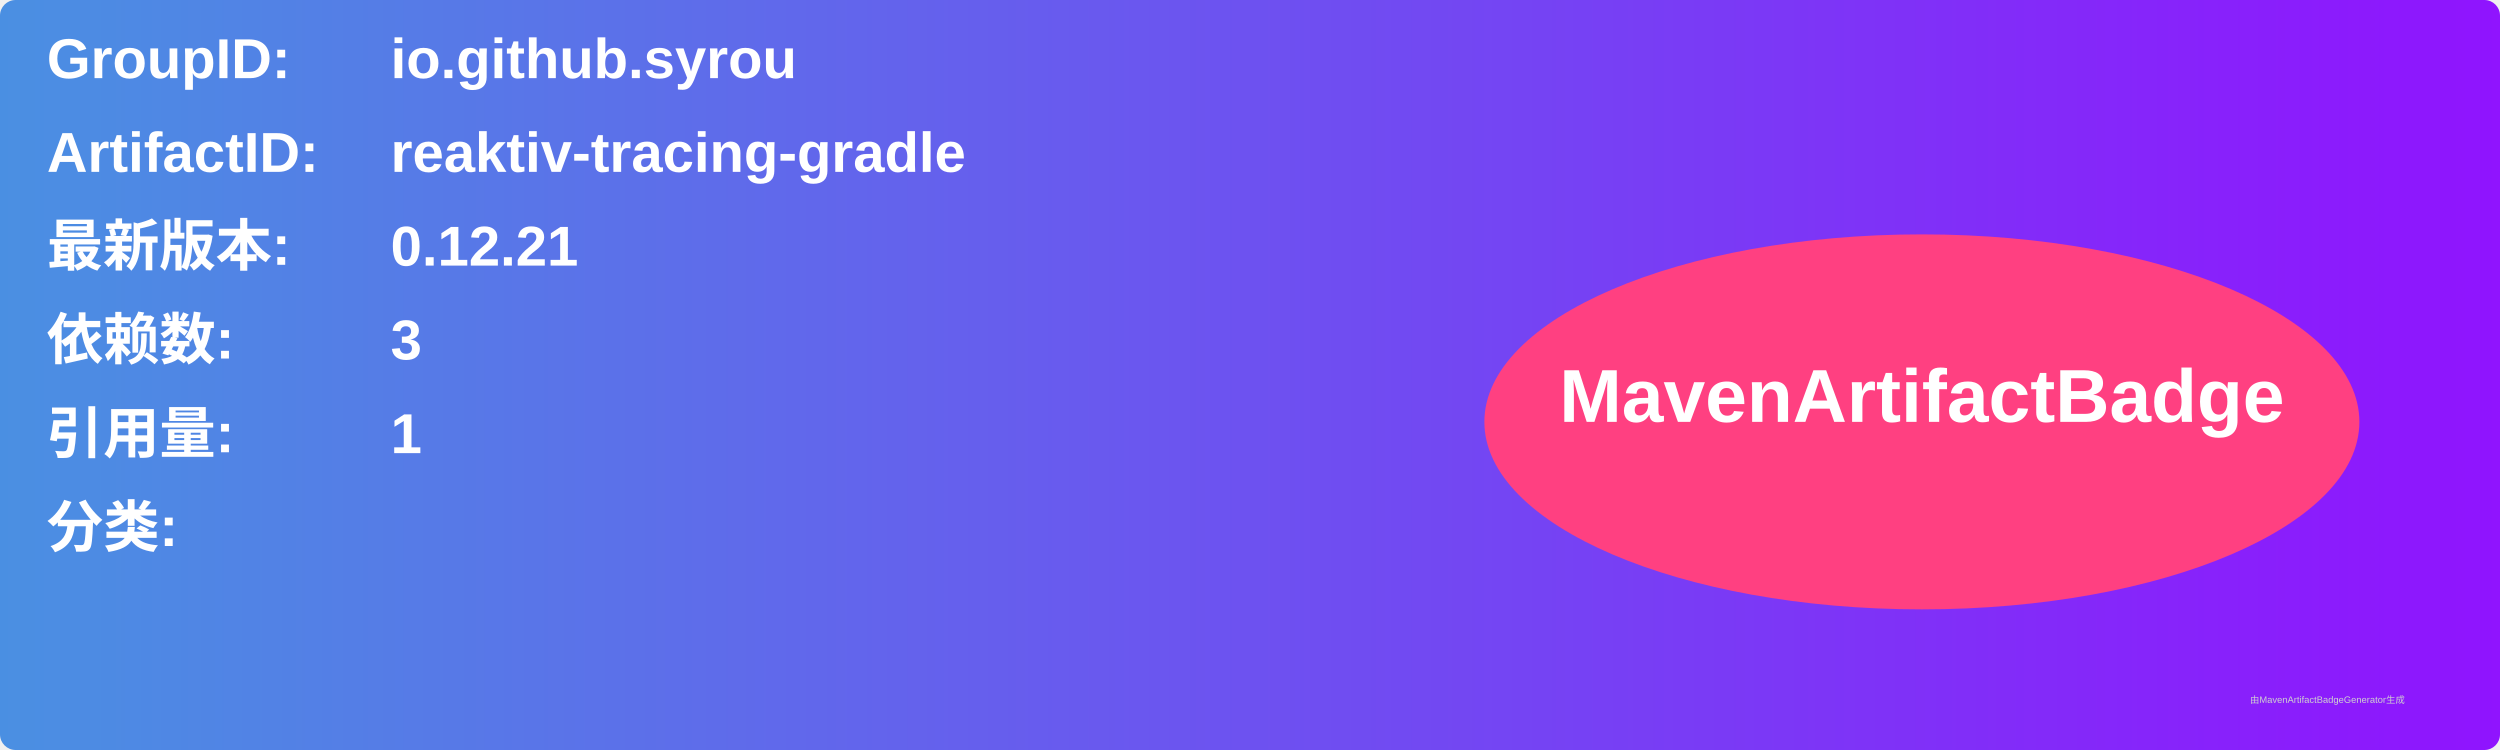
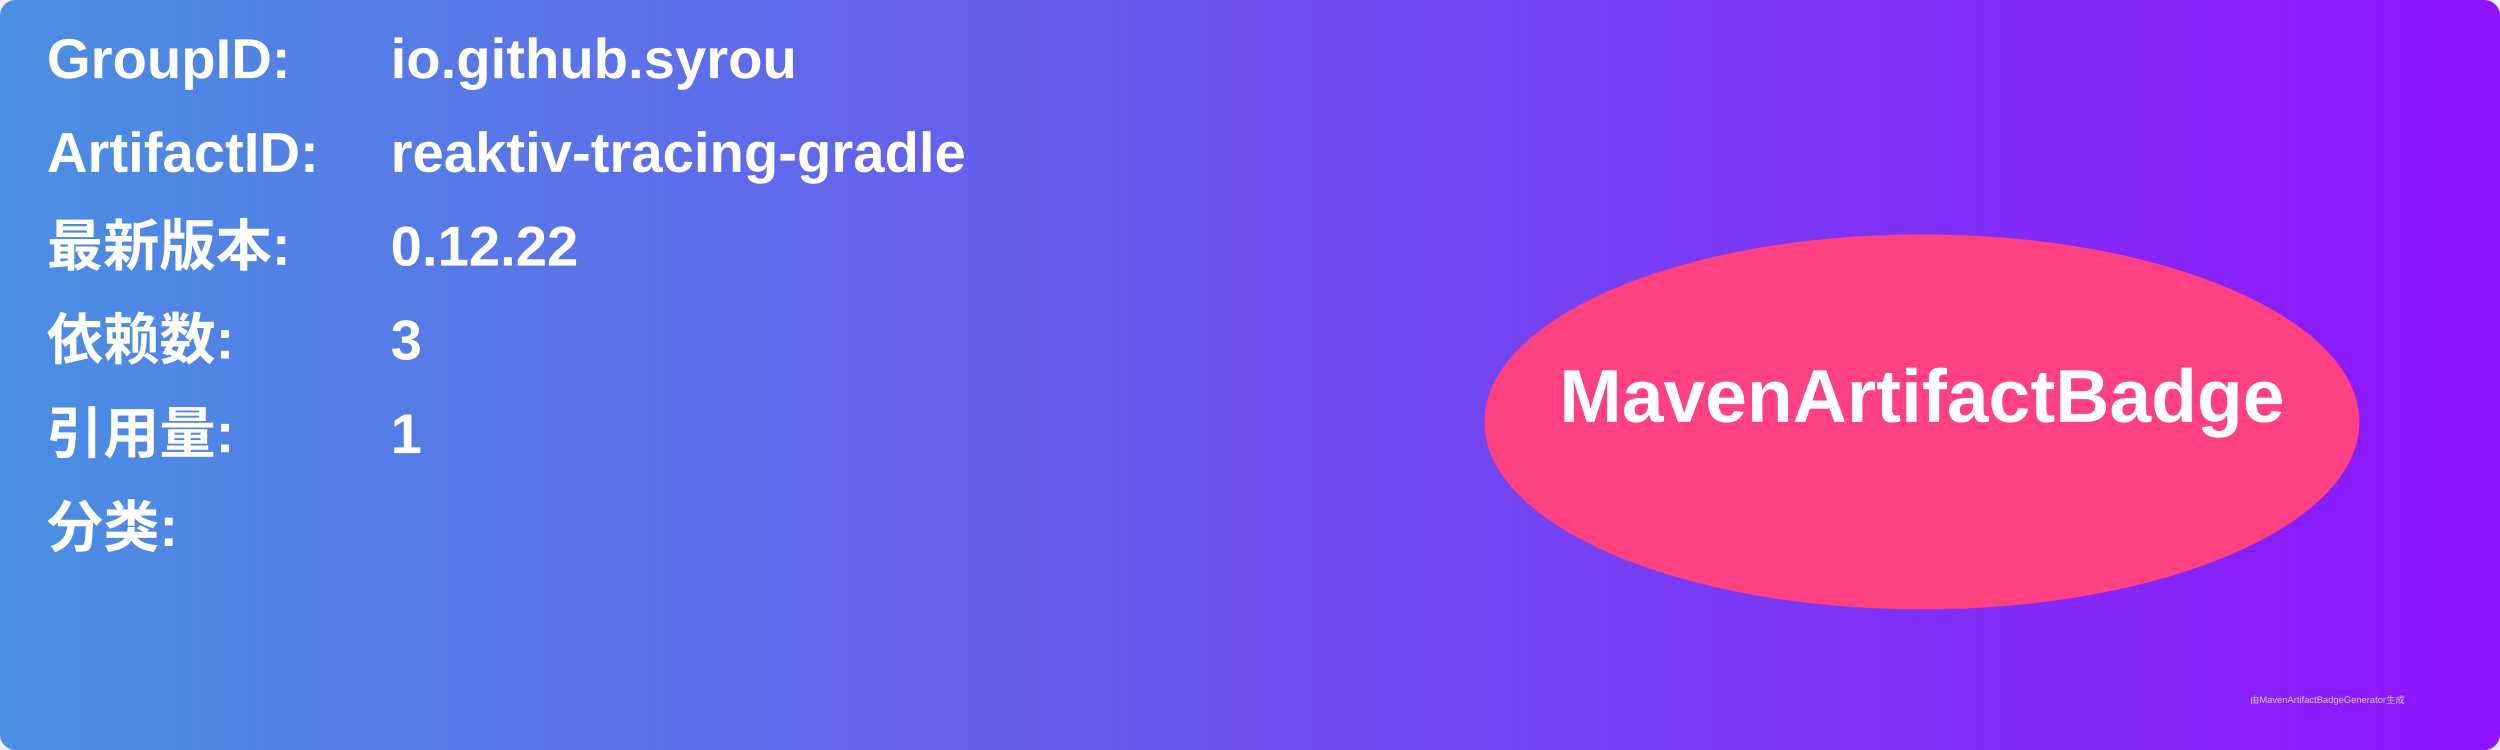
<svg xmlns="http://www.w3.org/2000/svg" width="800" height="240" viewBox="0 0 800 240">
  <linearGradient id="grad" x1="0%" y1="0%" x2="100%" y2="0%">
    <stop offset="0%" stop-color="#4a90e2" />
    <stop offset="100%" stop-color="#9013fe" />
  </linearGradient>
  <rect width="100%" height="100%" rx="5" ry="5" fill="url(#grad)" />
  <g transform="translate(15, 15)">
    <text x="0" y="10" font-family="Arial" font-size="18" fill="white" font-weight="bold" width="260">GroupID:</text>
    <text x="110" y="10" font-family="Arial" font-size="18" fill="white" font-weight="bold" width="460">io.github.syrou</text>
    <text x="0" y="40" font-family="Arial" font-size="18" fill="white" font-weight="bold" width="260">ArtifactID:</text>
    <text x="110" y="40" font-family="Arial" font-size="18" fill="white" font-weight="bold" width="460">reaktiv-tracing-gradle</text>
    <text x="0" y="70" font-family="Arial" font-size="18" fill="white" font-weight="bold">最新版本:</text>
    <text x="110" y="70" font-family="Arial" font-size="18" fill="white" font-weight="bold">
-       <tspan font-weight="bold">0.12.21</tspan>
+       <tspan font-weight="bold">0.12.22</tspan>
    </text>
    <text x="0" y="100" font-family="Arial" font-size="18" fill="white" font-weight="bold">依赖数: </text>
    <text x="110" y="100" font-family="Arial" font-size="18" fill="white">
      <tspan font-weight="bold">3</tspan>
    </text>
    <text x="0" y="130" font-family="Arial" font-size="18" fill="white" font-weight="bold">引用量: </text>
    <text x="110" y="130" font-family="Arial" font-size="18" fill="white">
      <tspan font-weight="bold">1</tspan>
    </text>
    <text x="0" y="160" font-family="Arial" font-size="18" fill="white" font-weight="bold">分类:</text>
    <text x="10" y="190" font-family="Arial" font-size="10" fill="white">
      <tspan font-weight="bold" />
    </text>
    <ellipse cx="600" cy="120" rx="140" ry="60" fill="#ff4081" />
    <text x="600" y="120" text-anchor="middle" font-family="Arial" font-size="24" fill="white" font-weight="bold">MavenArtifactBadge</text>
  </g>
  <text x="720" y="225" font-family="Arial" font-size="3" fill="#d0d0d0">由MavenArtifactBadgeGenerator生成</text>
</svg>
